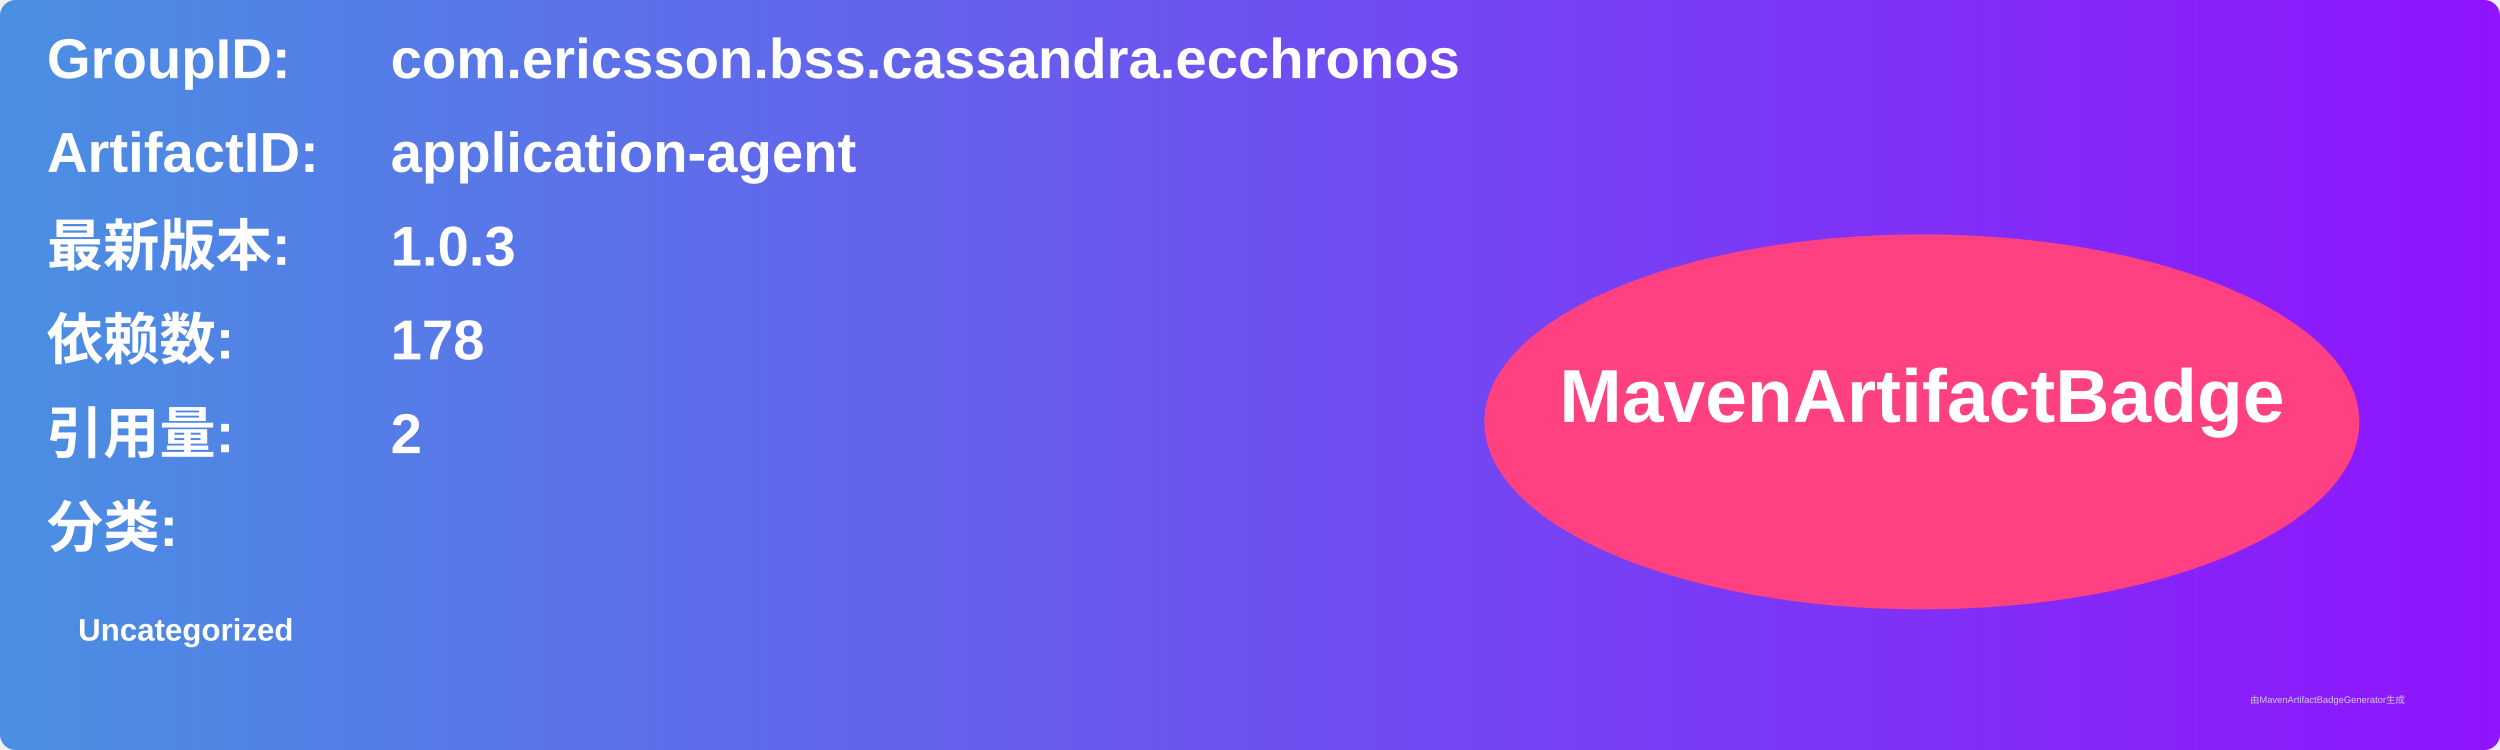
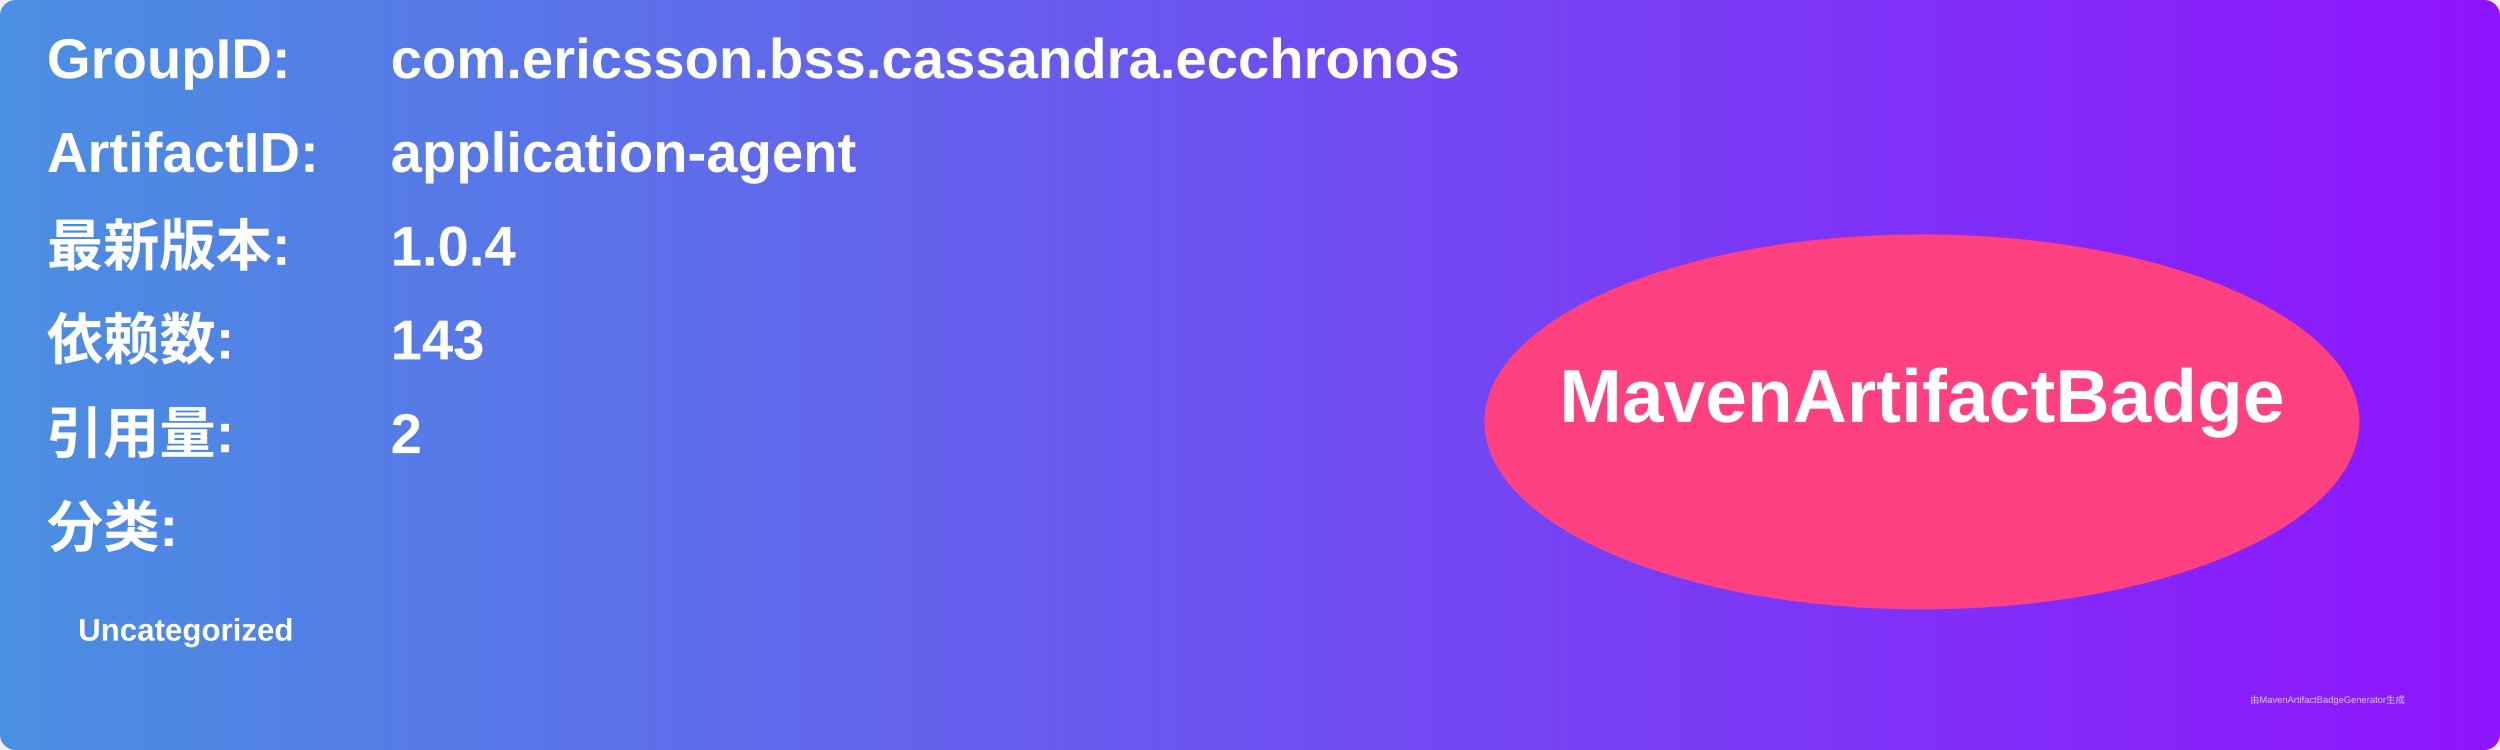
<svg xmlns="http://www.w3.org/2000/svg" width="800" height="240" viewBox="0 0 800 240">
  <linearGradient id="grad" x1="0%" y1="0%" x2="100%" y2="0%">
    <stop offset="0%" stop-color="#4a90e2" />
    <stop offset="100%" stop-color="#9013fe" />
  </linearGradient>
  <rect width="100%" height="100%" rx="5" ry="5" fill="url(#grad)" />
  <g transform="translate(15, 15)">
    <text x="0" y="10" font-family="Arial" font-size="18" fill="white" font-weight="bold" width="260">GroupID:</text>
    <text x="110" y="10" font-family="Arial" font-size="18" fill="white" font-weight="bold" width="460">com.ericsson.bss.cassandra.ecchronos</text>
    <text x="0" y="40" font-family="Arial" font-size="18" fill="white" font-weight="bold" width="260">ArtifactID:</text>
    <text x="110" y="40" font-family="Arial" font-size="18" fill="white" font-weight="bold" width="460">application-agent</text>
    <text x="0" y="70" font-family="Arial" font-size="18" fill="white" font-weight="bold">最新版本:</text>
    <text x="110" y="70" font-family="Arial" font-size="18" fill="white" font-weight="bold">
-       <tspan font-weight="bold">1.0.3</tspan>
+       <tspan font-weight="bold">1.0.4</tspan>
    </text>
    <text x="0" y="100" font-family="Arial" font-size="18" fill="white" font-weight="bold">依赖数: </text>
    <text x="110" y="100" font-family="Arial" font-size="18" fill="white">
-       <tspan font-weight="bold">178</tspan>
+       <tspan font-weight="bold">143</tspan>
    </text>
    <text x="0" y="130" font-family="Arial" font-size="18" fill="white" font-weight="bold">引用量: </text>
    <text x="110" y="130" font-family="Arial" font-size="18" fill="white">
      <tspan font-weight="bold">2</tspan>
    </text>
    <text x="0" y="160" font-family="Arial" font-size="18" fill="white" font-weight="bold">分类:</text>
    <text x="10" y="190" font-family="Arial" font-size="10" fill="white">
      <tspan font-weight="bold">Uncategorized</tspan>
    </text>
    <ellipse cx="600" cy="120" rx="140" ry="60" fill="#ff4081" />
    <text x="600" y="120" text-anchor="middle" font-family="Arial" font-size="24" fill="white" font-weight="bold">MavenArtifactBadge</text>
  </g>
  <text x="720" y="225" font-family="Arial" font-size="3" fill="#d0d0d0">由MavenArtifactBadgeGenerator生成</text>
</svg>
